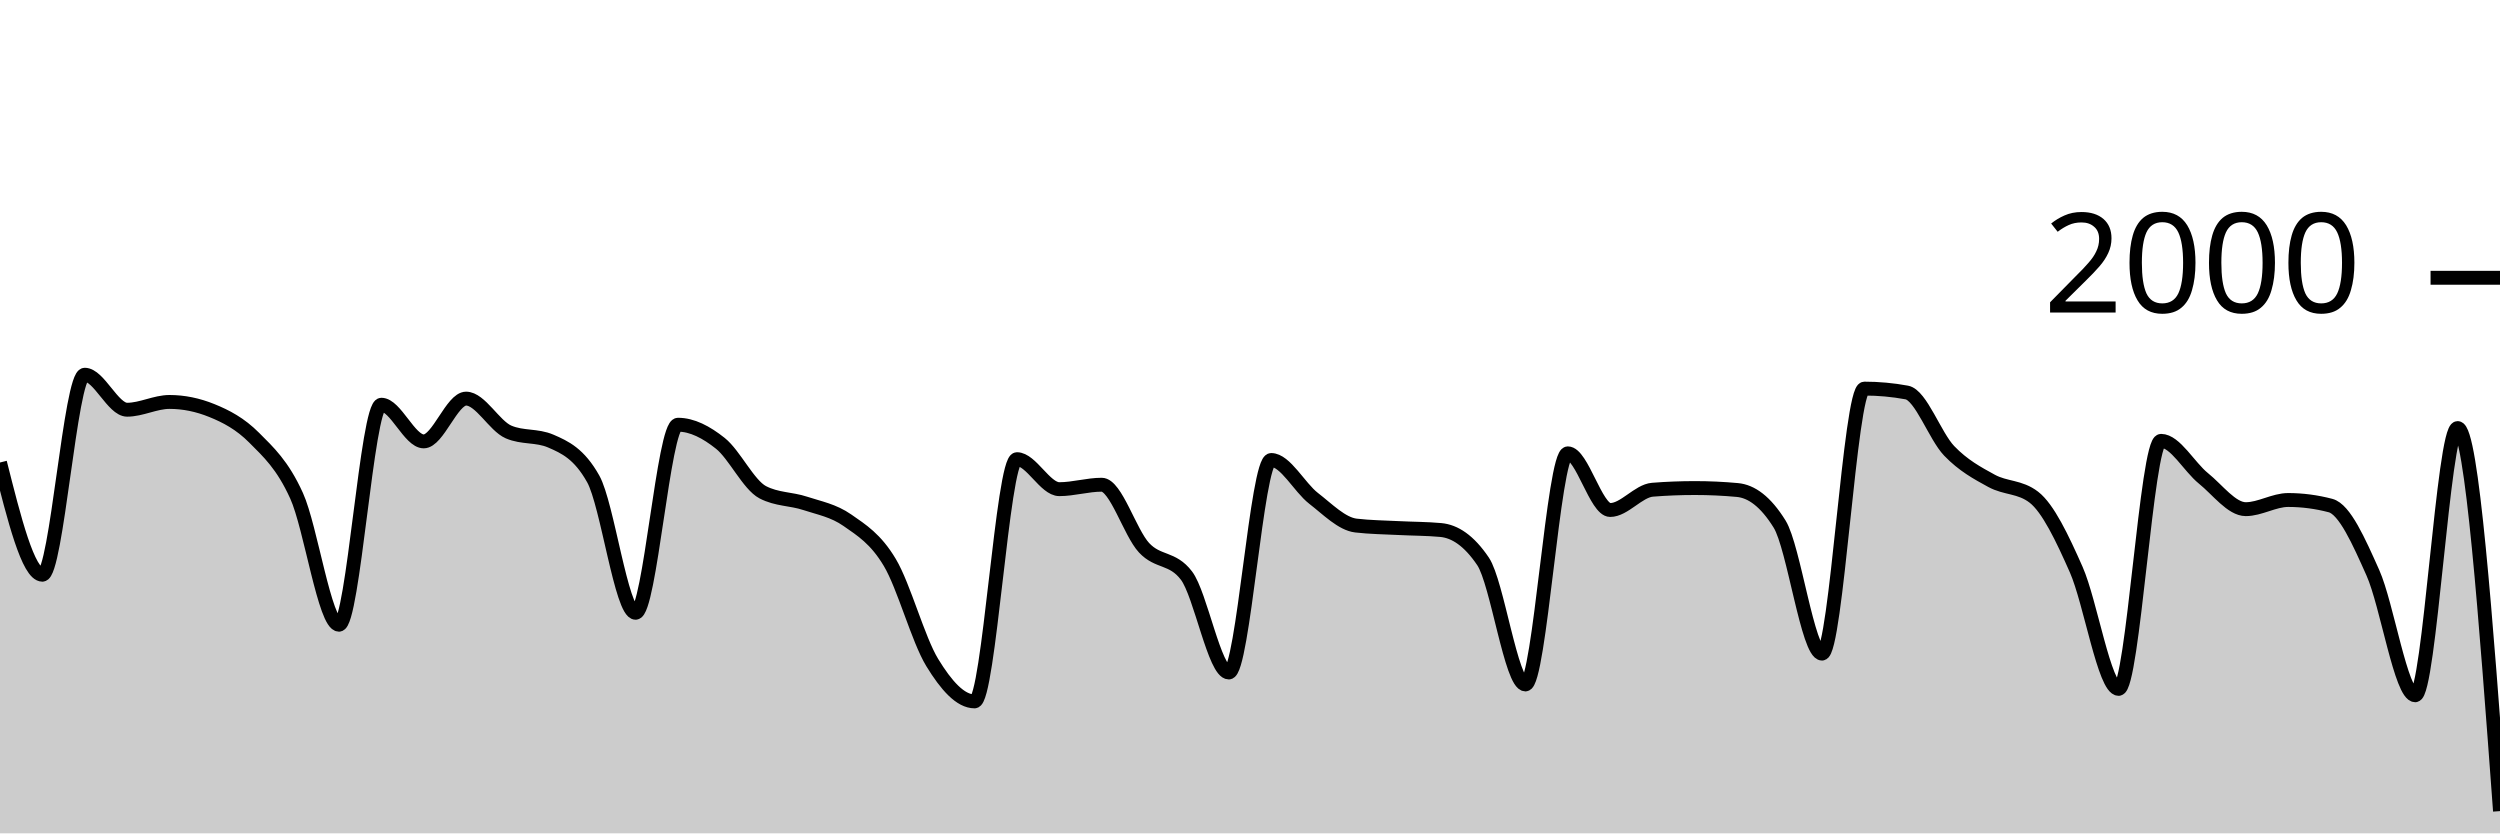
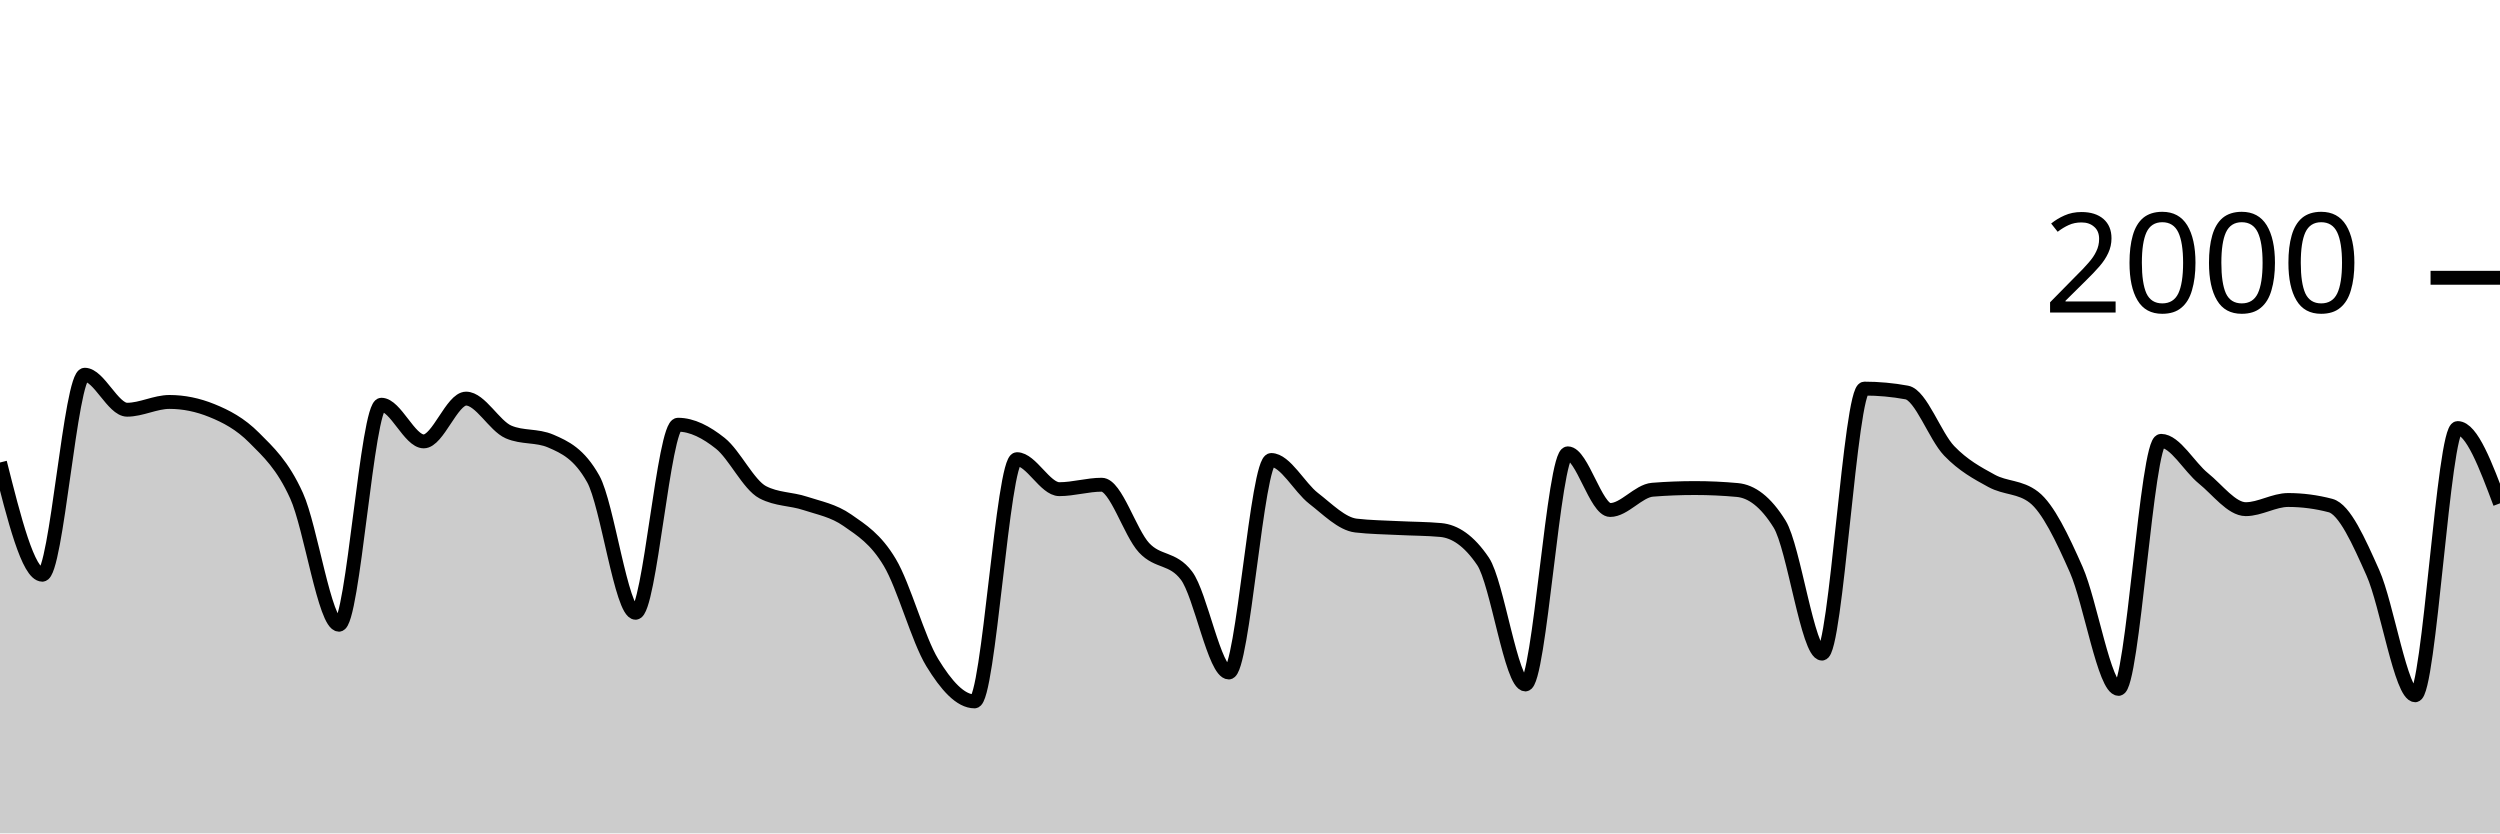
<svg xmlns="http://www.w3.org/2000/svg" viewBox="0 0 180 60">
  <g transform="translate(0,20)">
-     <path class="area" fill="rgba(0, 0, 0, 0.2)" d="M0,13.3C1.017,17.34,2.034,21.38,3.051,21.38C4.068,21.38,5.085,6.98,6.102,6.98C7.119,6.98,8.136,9.5,9.153,9.5C10.169,9.5,11.186,8.94,12.203,8.94C13.22,8.94,14.237,9.147,15.254,9.56C16.271,9.973,17.288,10.497,18.305,11.52C19.322,12.543,20.339,13.457,21.356,15.7C22.373,17.943,23.39,24.98,24.407,24.98C25.424,24.98,26.441,9.14,27.458,9.14C28.475,9.14,29.492,11.78,30.508,11.78C31.525,11.78,32.542,8.7,33.559,8.7C34.576,8.7,35.593,10.66,36.61,11.1C37.627,11.54,38.644,11.32,39.661,11.76C40.678,12.2,41.695,12.667,42.712,14.48C43.729,16.293,44.746,24.12,45.763,24.12C46.78,24.12,47.797,10.58,48.814,10.58C49.831,10.58,50.847,11.11,51.864,11.92C52.881,12.73,53.898,14.907,54.915,15.44C55.932,15.973,56.949,15.903,57.966,16.24C58.983,16.577,60,16.75,61.017,17.46C62.034,18.17,63.051,18.793,64.068,20.5C65.085,22.207,66.102,26.033,67.119,27.7C68.136,29.367,69.153,30.5,70.169,30.5C71.186,30.5,72.203,13.06,73.22,13.06C74.237,13.06,75.254,15.22,76.271,15.22C77.288,15.22,78.305,14.9,79.322,14.9C80.339,14.9,81.356,18.35,82.373,19.44C83.39,20.53,84.407,20.107,85.424,21.44C86.441,22.773,87.458,28.42,88.475,28.42C89.492,28.42,90.508,13.12,91.525,13.12C92.542,13.12,93.559,15.093,94.576,15.88C95.593,16.667,96.61,17.72,97.627,17.84C98.644,17.96,99.661,17.967,100.678,18.02C101.695,18.073,102.712,18.067,103.729,18.16C104.746,18.253,105.763,18.913,106.78,20.42C107.797,21.927,108.814,29.28,109.831,29.28C110.847,29.28,111.864,12.64,112.881,12.64C113.898,12.64,114.915,16.72,115.932,16.72C116.949,16.72,117.966,15.34,118.983,15.26C120,15.18,121.017,15.14,122.034,15.14C123.051,15.14,124.068,15.187,125.085,15.28C126.102,15.373,127.119,16.1,128.136,17.74C129.153,19.38,130.169,27.06,131.186,27.06C132.203,27.06,133.22,7.98,134.237,7.98C135.254,7.98,136.271,8.073,137.288,8.26C138.305,8.447,139.322,11.4,140.339,12.46C141.356,13.52,142.373,14.063,143.39,14.62C144.407,15.177,145.424,15.013,146.441,15.8C147.458,16.587,148.475,18.72,149.492,21.02C150.508,23.32,151.525,29.6,152.542,29.6C153.559,29.6,154.576,11.74,155.593,11.74C156.61,11.74,157.627,13.62,158.644,14.44C159.661,15.26,160.678,16.66,161.695,16.66C162.712,16.66,163.729,16,164.746,16C165.763,16,166.78,16.133,167.797,16.4C168.814,16.667,169.831,18.963,170.847,21.24C171.864,23.517,172.881,30.06,173.898,30.06C174.915,30.06,175.932,10.82,176.949,10.82C177.966,10.82,178.983,24.61,180,38.4L180,40C178.983,40,177.966,40,176.949,40C175.932,40,174.915,40,173.898,40C172.881,40,171.864,40,170.847,40C169.831,40,168.814,40,167.797,40C166.78,40,165.763,40,164.746,40C163.729,40,162.712,40,161.695,40C160.678,40,159.661,40,158.644,40C157.627,40,156.61,40,155.593,40C154.576,40,153.559,40,152.542,40C151.525,40,150.508,40,149.492,40C148.475,40,147.458,40,146.441,40C145.424,40,144.407,40,143.39,40C142.373,40,141.356,40,140.339,40C139.322,40,138.305,40,137.288,40C136.271,40,135.254,40,134.237,40C133.22,40,132.203,40,131.186,40C130.169,40,129.153,40,128.136,40C127.119,40,126.102,40,125.085,40C124.068,40,123.051,40,122.034,40C121.017,40,120,40,118.983,40C117.966,40,116.949,40,115.932,40C114.915,40,113.898,40,112.881,40C111.864,40,110.847,40,109.831,40C108.814,40,107.797,40,106.78,40C105.763,40,104.746,40,103.729,40C102.712,40,101.695,40,100.678,40C99.661,40,98.644,40,97.627,40C96.61,40,95.593,40,94.576,40C93.559,40,92.542,40,91.525,40C90.508,40,89.492,40,88.475,40C87.458,40,86.441,40,85.424,40C84.407,40,83.39,40,82.373,40C81.356,40,80.339,40,79.322,40C78.305,40,77.288,40,76.271,40C75.254,40,74.237,40,73.22,40C72.203,40,71.186,40,70.169,40C69.153,40,68.136,40,67.119,40C66.102,40,65.085,40,64.068,40C63.051,40,62.034,40,61.017,40C60,40,58.983,40,57.966,40C56.949,40,55.932,40,54.915,40C53.898,40,52.881,40,51.864,40C50.847,40,49.831,40,48.814,40C47.797,40,46.78,40,45.763,40C44.746,40,43.729,40,42.712,40C41.695,40,40.678,40,39.661,40C38.644,40,37.627,40,36.61,40C35.593,40,34.576,40,33.559,40C32.542,40,31.525,40,30.508,40C29.492,40,28.475,40,27.458,40C26.441,40,25.424,40,24.407,40C23.39,40,22.373,40,21.356,40C20.339,40,19.322,40,18.305,40C17.288,40,16.271,40,15.254,40C14.237,40,13.22,40,12.203,40C11.186,40,10.169,40,9.153,40C8.136,40,7.119,40,6.102,40C5.085,40,4.068,40,3.051,40C2.034,40,1.017,40,0,40Z" />
-     <path class="line" stroke="black" fill="none" d="M0,13.3C1.017,17.34,2.034,21.38,3.051,21.38C4.068,21.38,5.085,6.98,6.102,6.98C7.119,6.98,8.136,9.5,9.153,9.5C10.169,9.5,11.186,8.94,12.203,8.94C13.22,8.94,14.237,9.147,15.254,9.56C16.271,9.973,17.288,10.497,18.305,11.52C19.322,12.543,20.339,13.457,21.356,15.7C22.373,17.943,23.39,24.98,24.407,24.98C25.424,24.98,26.441,9.14,27.458,9.14C28.475,9.14,29.492,11.78,30.508,11.78C31.525,11.78,32.542,8.7,33.559,8.7C34.576,8.7,35.593,10.66,36.61,11.1C37.627,11.54,38.644,11.32,39.661,11.76C40.678,12.2,41.695,12.667,42.712,14.48C43.729,16.293,44.746,24.12,45.763,24.12C46.78,24.12,47.797,10.58,48.814,10.58C49.831,10.58,50.847,11.11,51.864,11.92C52.881,12.73,53.898,14.907,54.915,15.44C55.932,15.973,56.949,15.903,57.966,16.24C58.983,16.577,60,16.75,61.017,17.46C62.034,18.17,63.051,18.793,64.068,20.5C65.085,22.207,66.102,26.033,67.119,27.7C68.136,29.367,69.153,30.5,70.169,30.5C71.186,30.5,72.203,13.06,73.22,13.06C74.237,13.06,75.254,15.22,76.271,15.22C77.288,15.22,78.305,14.9,79.322,14.9C80.339,14.9,81.356,18.35,82.373,19.44C83.39,20.53,84.407,20.107,85.424,21.44C86.441,22.773,87.458,28.42,88.475,28.42C89.492,28.42,90.508,13.12,91.525,13.12C92.542,13.12,93.559,15.093,94.576,15.88C95.593,16.667,96.61,17.72,97.627,17.84C98.644,17.96,99.661,17.967,100.678,18.02C101.695,18.073,102.712,18.067,103.729,18.16C104.746,18.253,105.763,18.913,106.78,20.42C107.797,21.927,108.814,29.28,109.831,29.28C110.847,29.28,111.864,12.64,112.881,12.64C113.898,12.64,114.915,16.72,115.932,16.72C116.949,16.72,117.966,15.34,118.983,15.26C120,15.18,121.017,15.14,122.034,15.14C123.051,15.14,124.068,15.187,125.085,15.28C126.102,15.373,127.119,16.1,128.136,17.74C129.153,19.38,130.169,27.06,131.186,27.06C132.203,27.06,133.22,7.98,134.237,7.98C135.254,7.98,136.271,8.073,137.288,8.26C138.305,8.447,139.322,11.4,140.339,12.46C141.356,13.52,142.373,14.063,143.39,14.62C144.407,15.177,145.424,15.013,146.441,15.8C147.458,16.587,148.475,18.72,149.492,21.02C150.508,23.32,151.525,29.6,152.542,29.6C153.559,29.6,154.576,11.74,155.593,11.74C156.61,11.74,157.627,13.62,158.644,14.44C159.661,15.26,160.678,16.66,161.695,16.66C162.712,16.66,163.729,16,164.746,16C165.763,16,166.78,16.133,167.797,16.4C168.814,16.667,169.831,18.963,170.847,21.24C171.864,23.517,172.881,30.06,173.898,30.06C174.915,30.06,175.932,10.82,176.949,10.82C177.966,10.82,178.983,24.61,180,38.4" />
+     <path class="area" fill="rgba(0, 0, 0, 0.2)" d="M0,13.3C1.017,17.34,2.034,21.38,3.051,21.38C4.068,21.38,5.085,6.98,6.102,6.98C7.119,6.98,8.136,9.5,9.153,9.5C10.169,9.5,11.186,8.94,12.203,8.94C13.22,8.94,14.237,9.147,15.254,9.56C16.271,9.973,17.288,10.497,18.305,11.52C19.322,12.543,20.339,13.457,21.356,15.7C22.373,17.943,23.39,24.98,24.407,24.98C25.424,24.98,26.441,9.14,27.458,9.14C28.475,9.14,29.492,11.78,30.508,11.78C31.525,11.78,32.542,8.7,33.559,8.7C34.576,8.7,35.593,10.66,36.61,11.1C37.627,11.54,38.644,11.32,39.661,11.76C40.678,12.2,41.695,12.667,42.712,14.48C43.729,16.293,44.746,24.12,45.763,24.12C46.78,24.12,47.797,10.58,48.814,10.58C49.831,10.58,50.847,11.11,51.864,11.92C52.881,12.73,53.898,14.907,54.915,15.44C55.932,15.973,56.949,15.903,57.966,16.24C58.983,16.577,60,16.75,61.017,17.46C62.034,18.17,63.051,18.793,64.068,20.5C65.085,22.207,66.102,26.033,67.119,27.7C68.136,29.367,69.153,30.5,70.169,30.5C71.186,30.5,72.203,13.06,73.22,13.06C74.237,13.06,75.254,15.22,76.271,15.22C77.288,15.22,78.305,14.9,79.322,14.9C80.339,14.9,81.356,18.35,82.373,19.44C83.39,20.53,84.407,20.107,85.424,21.44C86.441,22.773,87.458,28.42,88.475,28.42C89.492,28.42,90.508,13.12,91.525,13.12C92.542,13.12,93.559,15.093,94.576,15.88C95.593,16.667,96.61,17.72,97.627,17.84C98.644,17.96,99.661,17.967,100.678,18.02C101.695,18.073,102.712,18.067,103.729,18.16C104.746,18.253,105.763,18.913,106.78,20.42C107.797,21.927,108.814,29.28,109.831,29.28C110.847,29.28,111.864,12.64,112.881,12.64C113.898,12.64,114.915,16.72,115.932,16.72C116.949,16.72,117.966,15.34,118.983,15.26C120,15.18,121.017,15.14,122.034,15.14C123.051,15.14,124.068,15.187,125.085,15.28C126.102,15.373,127.119,16.1,128.136,17.74C129.153,19.38,130.169,27.06,131.186,27.06C132.203,27.06,133.22,7.98,134.237,7.98C135.254,7.98,136.271,8.073,137.288,8.26C138.305,8.447,139.322,11.4,140.339,12.46C141.356,13.52,142.373,14.063,143.39,14.62C144.407,15.177,145.424,15.013,146.441,15.8C147.458,16.587,148.475,18.72,149.492,21.02C150.508,23.32,151.525,29.6,152.542,29.6C153.559,29.6,154.576,11.74,155.593,11.74C156.61,11.74,157.627,13.62,158.644,14.44C159.661,15.26,160.678,16.66,161.695,16.66C162.712,16.66,163.729,16,164.746,16C165.763,16,166.78,16.133,167.797,16.4C168.814,16.667,169.831,18.963,170.847,21.24C171.864,23.517,172.881,30.06,173.898,30.06C174.915,30.06,175.932,10.82,176.949,10.82C177.966,10.82,178.983,13.53,180,16.24L180,40C178.983,40,177.966,40,176.949,40C175.932,40,174.915,40,173.898,40C172.881,40,171.864,40,170.847,40C169.831,40,168.814,40,167.797,40C166.78,40,165.763,40,164.746,40C163.729,40,162.712,40,161.695,40C160.678,40,159.661,40,158.644,40C157.627,40,156.61,40,155.593,40C154.576,40,153.559,40,152.542,40C151.525,40,150.508,40,149.492,40C148.475,40,147.458,40,146.441,40C145.424,40,144.407,40,143.39,40C142.373,40,141.356,40,140.339,40C139.322,40,138.305,40,137.288,40C136.271,40,135.254,40,134.237,40C133.22,40,132.203,40,131.186,40C130.169,40,129.153,40,128.136,40C127.119,40,126.102,40,125.085,40C124.068,40,123.051,40,122.034,40C121.017,40,120,40,118.983,40C117.966,40,116.949,40,115.932,40C114.915,40,113.898,40,112.881,40C111.864,40,110.847,40,109.831,40C108.814,40,107.797,40,106.78,40C105.763,40,104.746,40,103.729,40C102.712,40,101.695,40,100.678,40C99.661,40,98.644,40,97.627,40C96.61,40,95.593,40,94.576,40C93.559,40,92.542,40,91.525,40C90.508,40,89.492,40,88.475,40C87.458,40,86.441,40,85.424,40C84.407,40,83.39,40,82.373,40C81.356,40,80.339,40,79.322,40C78.305,40,77.288,40,76.271,40C75.254,40,74.237,40,73.22,40C72.203,40,71.186,40,70.169,40C69.153,40,68.136,40,67.119,40C66.102,40,65.085,40,64.068,40C63.051,40,62.034,40,61.017,40C60,40,58.983,40,57.966,40C56.949,40,55.932,40,54.915,40C53.898,40,52.881,40,51.864,40C50.847,40,49.831,40,48.814,40C47.797,40,46.78,40,45.763,40C44.746,40,43.729,40,42.712,40C41.695,40,40.678,40,39.661,40C38.644,40,37.627,40,36.61,40C35.593,40,34.576,40,33.559,40C32.542,40,31.525,40,30.508,40C29.492,40,28.475,40,27.458,40C26.441,40,25.424,40,24.407,40C23.39,40,22.373,40,21.356,40C20.339,40,19.322,40,18.305,40C17.288,40,16.271,40,15.254,40C14.237,40,13.22,40,12.203,40C11.186,40,10.169,40,9.153,40C8.136,40,7.119,40,6.102,40C5.085,40,4.068,40,3.051,40C2.034,40,1.017,40,0,40Z" />
+     <path class="line" stroke="black" fill="none" d="M0,13.3C1.017,17.34,2.034,21.38,3.051,21.38C4.068,21.38,5.085,6.98,6.102,6.98C7.119,6.98,8.136,9.5,9.153,9.5C10.169,9.5,11.186,8.94,12.203,8.94C13.22,8.94,14.237,9.147,15.254,9.56C16.271,9.973,17.288,10.497,18.305,11.52C19.322,12.543,20.339,13.457,21.356,15.7C22.373,17.943,23.39,24.98,24.407,24.98C25.424,24.98,26.441,9.14,27.458,9.14C28.475,9.14,29.492,11.78,30.508,11.78C31.525,11.78,32.542,8.7,33.559,8.7C34.576,8.7,35.593,10.66,36.61,11.1C37.627,11.54,38.644,11.32,39.661,11.76C40.678,12.2,41.695,12.667,42.712,14.48C43.729,16.293,44.746,24.12,45.763,24.12C46.78,24.12,47.797,10.58,48.814,10.58C49.831,10.58,50.847,11.11,51.864,11.92C52.881,12.73,53.898,14.907,54.915,15.44C55.932,15.973,56.949,15.903,57.966,16.24C58.983,16.577,60,16.75,61.017,17.46C62.034,18.17,63.051,18.793,64.068,20.5C65.085,22.207,66.102,26.033,67.119,27.7C68.136,29.367,69.153,30.5,70.169,30.5C71.186,30.5,72.203,13.06,73.22,13.06C74.237,13.06,75.254,15.22,76.271,15.22C77.288,15.22,78.305,14.9,79.322,14.9C80.339,14.9,81.356,18.35,82.373,19.44C83.39,20.53,84.407,20.107,85.424,21.44C86.441,22.773,87.458,28.42,88.475,28.42C89.492,28.42,90.508,13.12,91.525,13.12C92.542,13.12,93.559,15.093,94.576,15.88C95.593,16.667,96.61,17.72,97.627,17.84C98.644,17.96,99.661,17.967,100.678,18.02C101.695,18.073,102.712,18.067,103.729,18.16C104.746,18.253,105.763,18.913,106.78,20.42C107.797,21.927,108.814,29.28,109.831,29.28C110.847,29.28,111.864,12.64,112.881,12.64C113.898,12.64,114.915,16.72,115.932,16.72C116.949,16.72,117.966,15.34,118.983,15.26C120,15.18,121.017,15.14,122.034,15.14C123.051,15.14,124.068,15.187,125.085,15.28C126.102,15.373,127.119,16.1,128.136,17.74C129.153,19.38,130.169,27.06,131.186,27.06C132.203,27.06,133.22,7.98,134.237,7.98C135.254,7.98,136.271,8.073,137.288,8.26C138.305,8.447,139.322,11.4,140.339,12.46C141.356,13.52,142.373,14.063,143.39,14.62C144.407,15.177,145.424,15.013,146.441,15.8C147.458,16.587,148.475,18.72,149.492,21.02C150.508,23.32,151.525,29.6,152.542,29.6C153.559,29.6,154.576,11.74,155.593,11.74C156.61,11.74,157.627,13.62,158.644,14.44C159.661,15.26,160.678,16.66,161.695,16.66C162.712,16.66,163.729,16,164.746,16C165.763,16,166.78,16.133,167.797,16.4C168.814,16.667,169.831,18.963,170.847,21.24C171.864,23.517,172.881,30.06,173.898,30.06C174.915,30.06,175.932,10.82,176.949,10.82C177.966,10.82,178.983,13.53,180,16.24" />
    <path class="axis-ceiling" stroke-width="1" stroke="black" fill="none" d="M175,0L180,0" />
    <text class="axis-ceiling-label" font-family="sans-serif" text-anchor="end" font-size="10px" x="170" y="2.5">2000</text>
  </g>
</svg>
